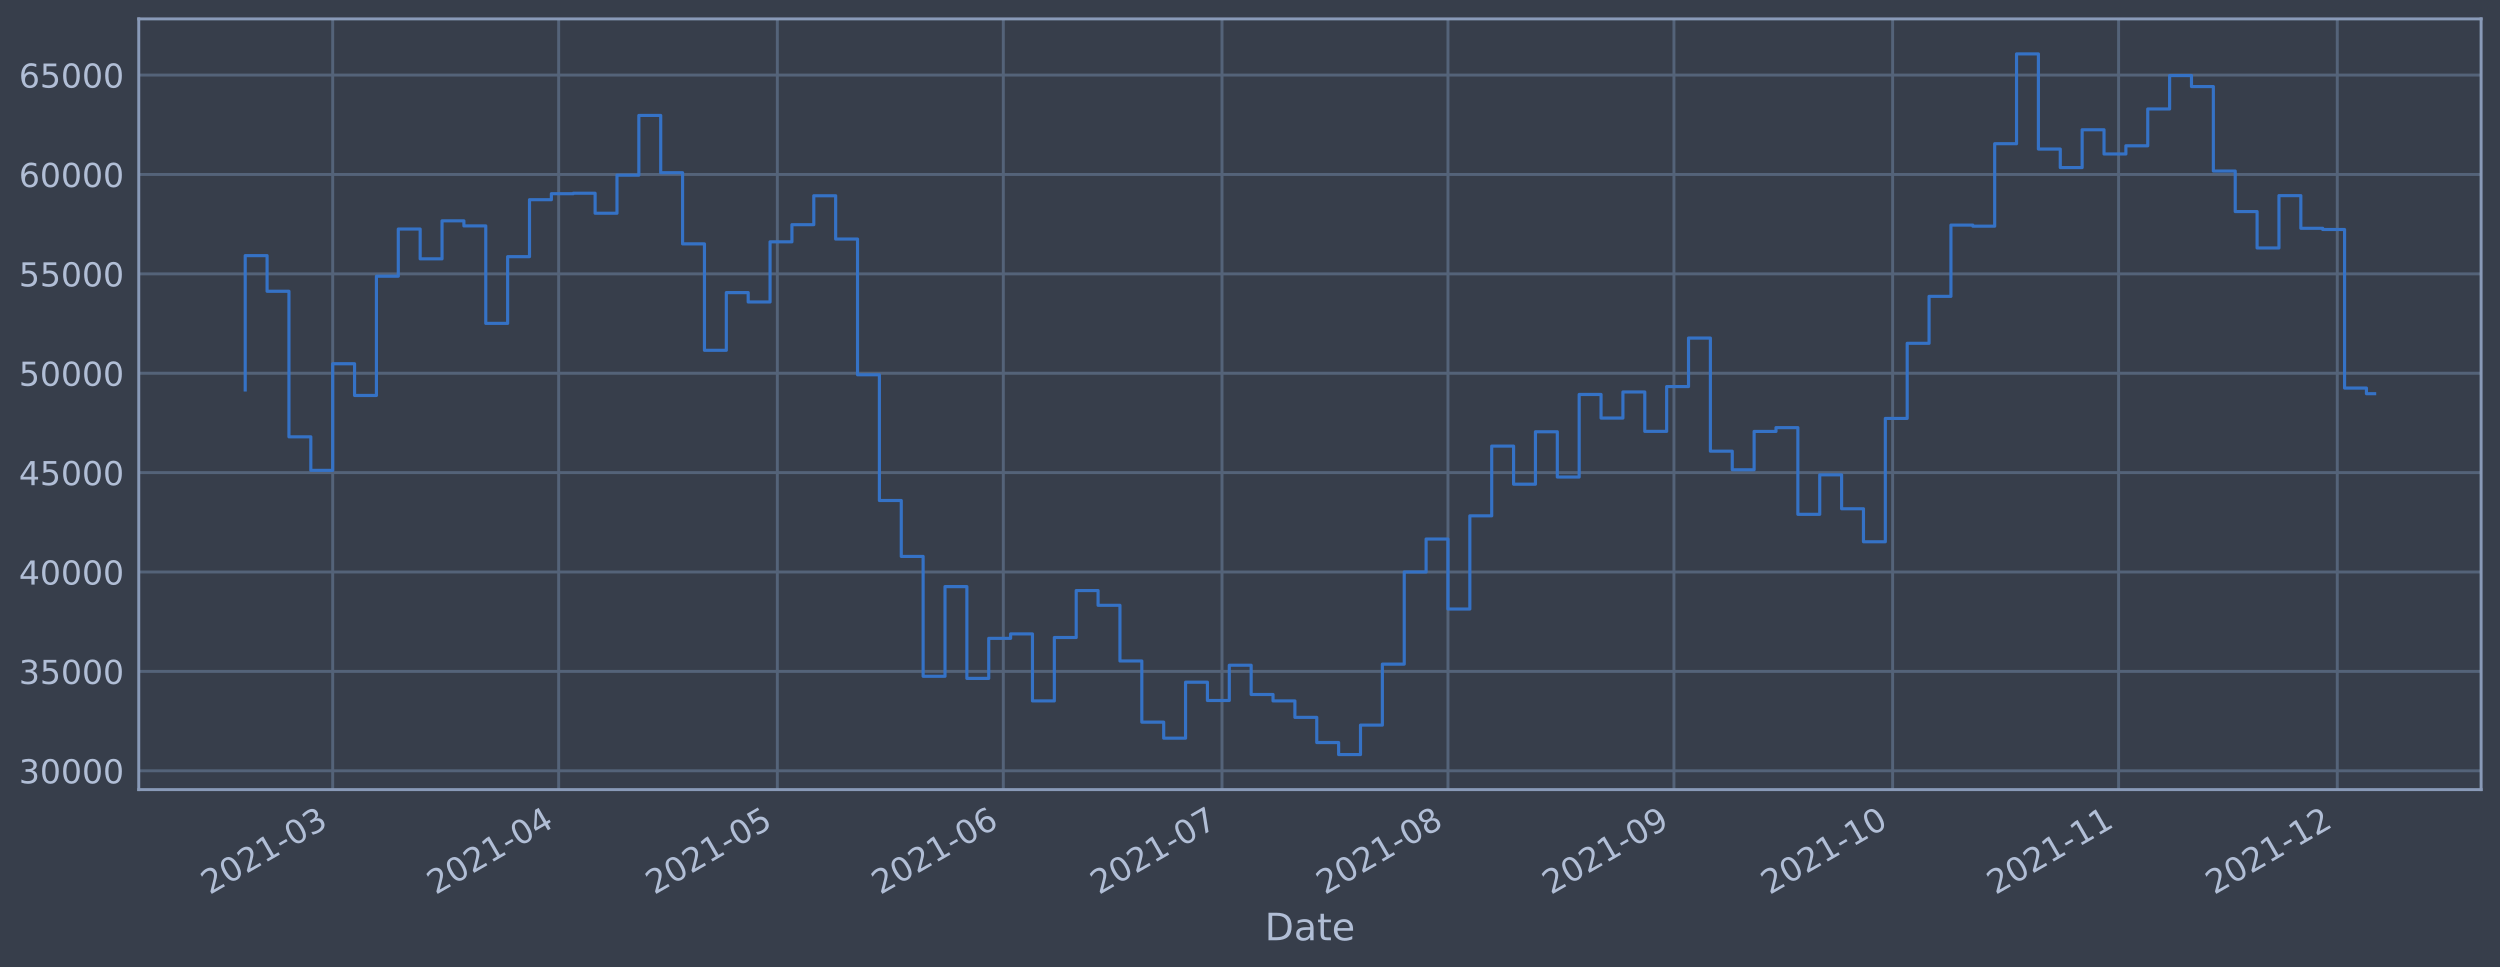
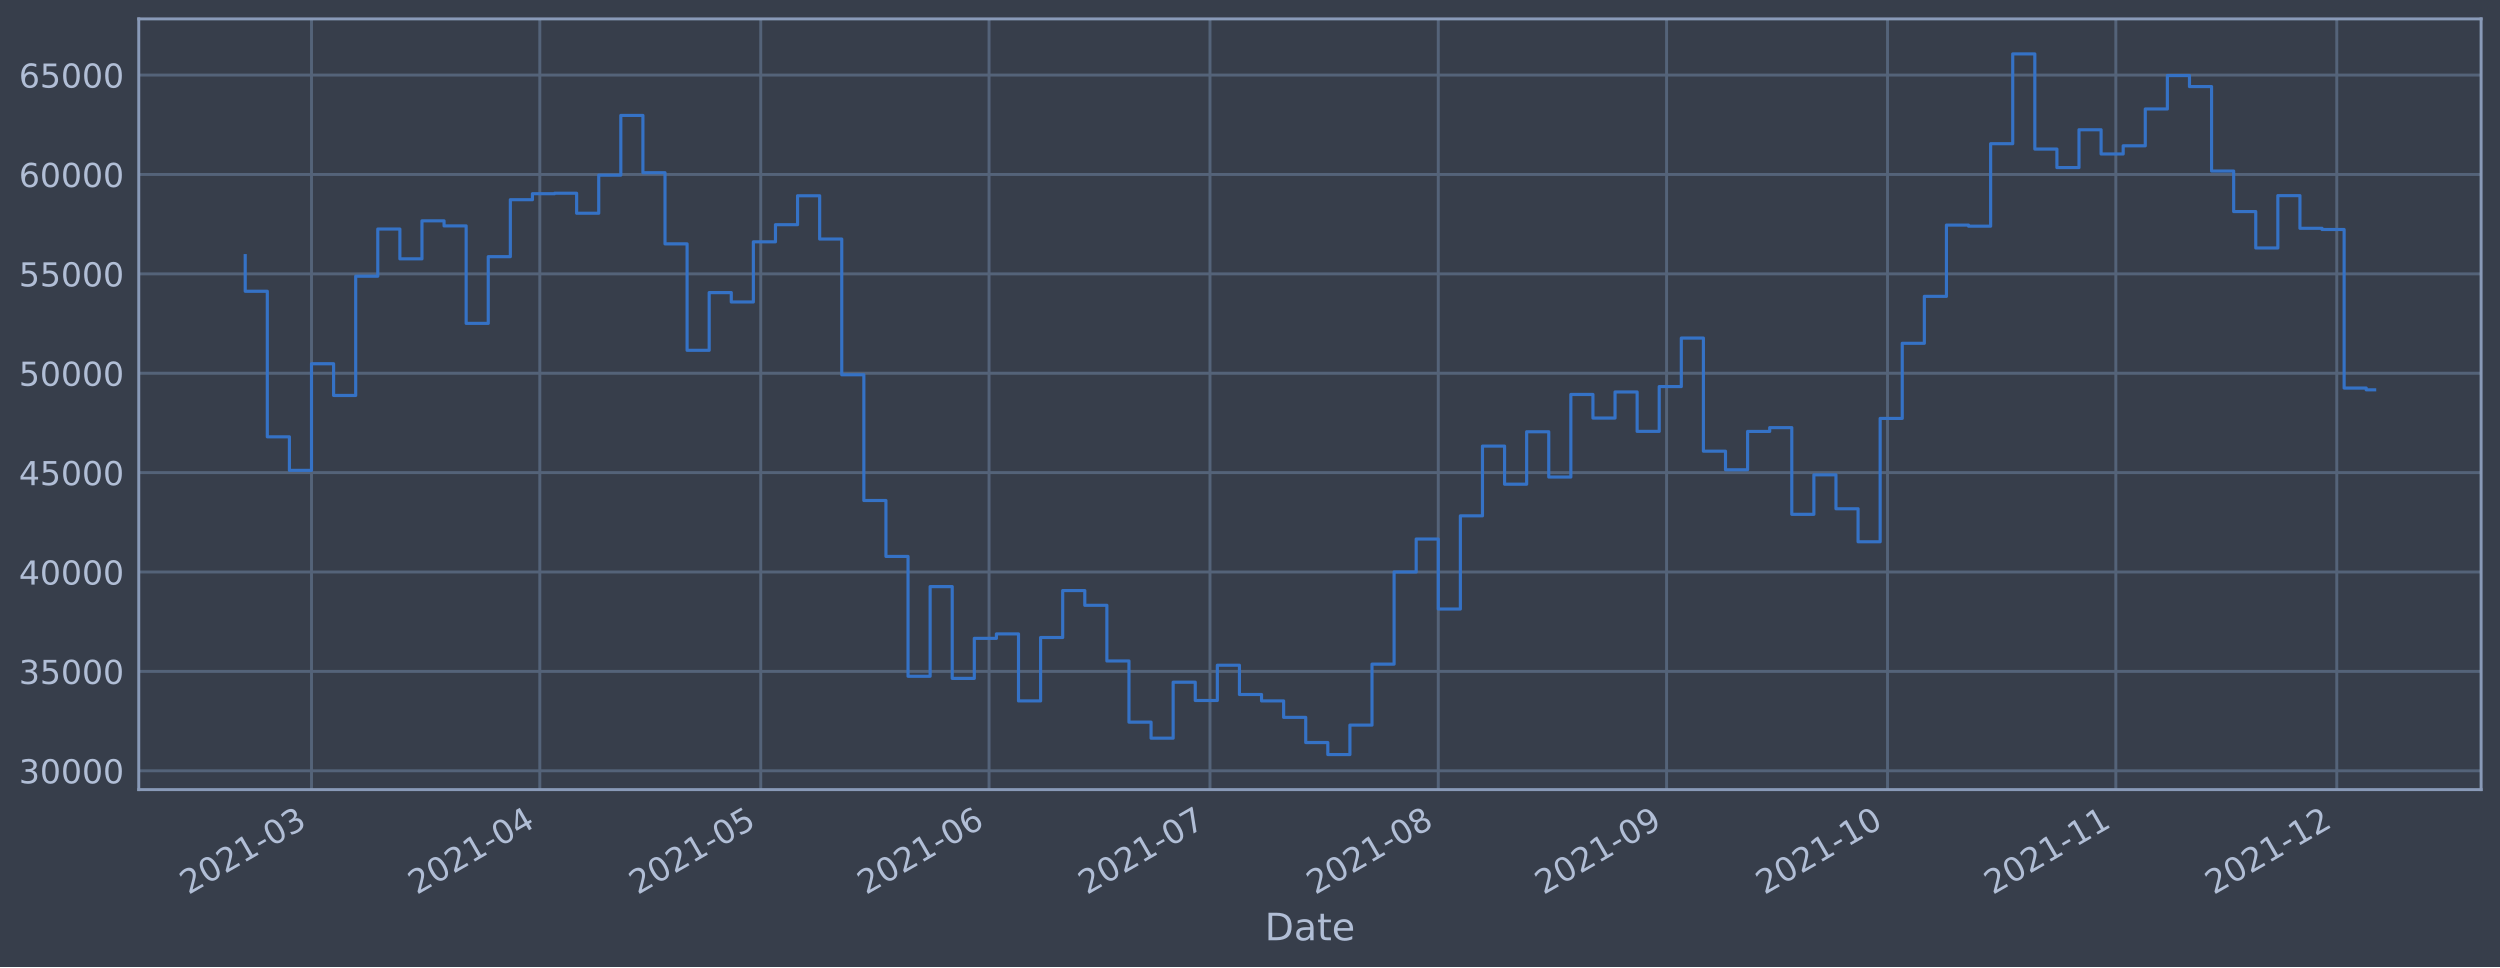
<svg xmlns="http://www.w3.org/2000/svg" xmlns:xlink="http://www.w3.org/1999/xlink" width="952.884pt" height="368.58pt" viewBox="0 0 952.884 368.58" version="1.1">
  <defs>
    <style type="text/css">*{stroke-linejoin: round; stroke-linecap: butt}</style>
  </defs>
  <g id="figure_1">
    <g id="patch_1">
      <path d="M 0 368.58  L 952.884 368.58  L 952.884 0  L 0 0  z " style="fill: #373e4b" />
    </g>
    <g id="axes_1">
      <g id="patch_2">
        <path d="M 52.884 300.96  L 945.684 300.96  L 945.684 7.2  L 52.884 7.2  z " style="fill: #373e4b" />
      </g>
      <g id="matplotlib.axis_1">
        <g id="xtick_1">
          <g id="line2d_1">
-             <path d="M 126.806 300.96  L 126.806 7.2  " clip-path="url(#pd59b2f5708)" style="fill: none; stroke: #546379; stroke-width: 1.12; stroke-linecap: square" />
+             <path d="M 118.729 300.96  L 118.729 7.2  " clip-path="url(#p6f189f4eb9)" style="fill: none; stroke: #546379; stroke-width: 1.12; stroke-linecap: square" />
          </g>
          <g id="line2d_2" />
          <g id="text_1">
-             <g style="fill: #b1bed6" transform="translate(79.90286 341.1745)rotate(-30)scale(0.126 -0.126)">
+             <g style="fill: #b1bed6" transform="translate(71.82566 341.1745)rotate(-30)scale(0.126 -0.126)">
              <defs>
                <path id="DejaVuSans-32" d="M 1228 531  L 3431 531  L 3431 0  L 469 0  L 469 531  Q 828 903 1448 1529  Q 2069 2156 2228 2338  Q 2531 2678 2651 2914  Q 2772 3150 2772 3378  Q 2772 3750 2511 3984  Q 2250 4219 1831 4219  Q 1534 4219 1204 4116  Q 875 4013 500 3803  L 500 4441  Q 881 4594 1212 4672  Q 1544 4750 1819 4750  Q 2544 4750 2975 4387  Q 3406 4025 3406 3419  Q 3406 3131 3298 2873  Q 3191 2616 2906 2266  Q 2828 2175 2409 1742  Q 1991 1309 1228 531  z " transform="scale(0.015625)" />
                <path id="DejaVuSans-30" d="M 2034 4250  Q 1547 4250 1301 3770  Q 1056 3291 1056 2328  Q 1056 1369 1301 889  Q 1547 409 2034 409  Q 2525 409 2770 889  Q 3016 1369 3016 2328  Q 3016 3291 2770 3770  Q 2525 4250 2034 4250  z M 2034 4750  Q 2819 4750 3233 4129  Q 3647 3509 3647 2328  Q 3647 1150 3233 529  Q 2819 -91 2034 -91  Q 1250 -91 836 529  Q 422 1150 422 2328  Q 422 3509 836 4129  Q 1250 4750 2034 4750  z " transform="scale(0.015625)" />
                <path id="DejaVuSans-31" d="M 794 531  L 1825 531  L 1825 4091  L 703 3866  L 703 4441  L 1819 4666  L 2450 4666  L 2450 531  L 3481 531  L 3481 0  L 794 0  L 794 531  z " transform="scale(0.015625)" />
                <path id="DejaVuSans-2d" d="M 313 2009  L 1997 2009  L 1997 1497  L 313 1497  L 313 2009  z " transform="scale(0.015625)" />
                <path id="DejaVuSans-33" d="M 2597 2516  Q 3050 2419 3304 2112  Q 3559 1806 3559 1356  Q 3559 666 3084 287  Q 2609 -91 1734 -91  Q 1441 -91 1130 -33  Q 819 25 488 141  L 488 750  Q 750 597 1062 519  Q 1375 441 1716 441  Q 2309 441 2620 675  Q 2931 909 2931 1356  Q 2931 1769 2642 2001  Q 2353 2234 1838 2234  L 1294 2234  L 1294 2753  L 1863 2753  Q 2328 2753 2575 2939  Q 2822 3125 2822 3475  Q 2822 3834 2567 4026  Q 2313 4219 1838 4219  Q 1578 4219 1281 4162  Q 984 4106 628 3988  L 628 4550  Q 988 4650 1302 4700  Q 1616 4750 1894 4750  Q 2613 4750 3031 4423  Q 3450 4097 3450 3541  Q 3450 3153 3228 2886  Q 3006 2619 2597 2516  z " transform="scale(0.015625)" />
              </defs>
              <use xlink:href="#DejaVuSans-32" />
              <use xlink:href="#DejaVuSans-30" x="63.623" />
              <use xlink:href="#DejaVuSans-32" x="127.246" />
              <use xlink:href="#DejaVuSans-31" x="190.869" />
              <use xlink:href="#DejaVuSans-2d" x="254.492" />
              <use xlink:href="#DejaVuSans-30" x="290.576" />
              <use xlink:href="#DejaVuSans-33" x="354.199" />
            </g>
          </g>
        </g>
        <g id="xtick_2">
          <g id="line2d_3">
-             <path d="M 212.936 300.96  L 212.936 7.2  " clip-path="url(#pd59b2f5708)" style="fill: none; stroke: #546379; stroke-width: 1.12; stroke-linecap: square" />
+             <path d="M 205.747 300.96  L 205.747 7.2  " clip-path="url(#p6f189f4eb9)" style="fill: none; stroke: #546379; stroke-width: 1.12; stroke-linecap: square" />
          </g>
          <g id="line2d_4" />
          <g id="text_2">
-             <g style="fill: #b1bed6" transform="translate(166.0327 341.1745)rotate(-30)scale(0.126 -0.126)">
+             <g style="fill: #b1bed6" transform="translate(158.8439 341.1745)rotate(-30)scale(0.126 -0.126)">
              <defs>
                <path id="DejaVuSans-34" d="M 2419 4116  L 825 1625  L 2419 1625  L 2419 4116  z M 2253 4666  L 3047 4666  L 3047 1625  L 3713 1625  L 3713 1100  L 3047 1100  L 3047 0  L 2419 0  L 2419 1100  L 313 1100  L 313 1709  L 2253 4666  z " transform="scale(0.015625)" />
              </defs>
              <use xlink:href="#DejaVuSans-32" />
              <use xlink:href="#DejaVuSans-30" x="63.623" />
              <use xlink:href="#DejaVuSans-32" x="127.246" />
              <use xlink:href="#DejaVuSans-31" x="190.869" />
              <use xlink:href="#DejaVuSans-2d" x="254.492" />
              <use xlink:href="#DejaVuSans-30" x="290.576" />
              <use xlink:href="#DejaVuSans-34" x="354.199" />
            </g>
          </g>
        </g>
        <g id="xtick_3">
          <g id="line2d_5">
-             <path d="M 296.287 300.96  L 296.287 7.2  " clip-path="url(#pd59b2f5708)" style="fill: none; stroke: #546379; stroke-width: 1.12; stroke-linecap: square" />
+             <path d="M 289.958 300.96  L 289.958 7.2  " clip-path="url(#p6f189f4eb9)" style="fill: none; stroke: #546379; stroke-width: 1.12; stroke-linecap: square" />
          </g>
          <g id="line2d_6" />
          <g id="text_3">
-             <g style="fill: #b1bed6" transform="translate(249.3841 341.1745)rotate(-30)scale(0.126 -0.126)">
+             <g style="fill: #b1bed6" transform="translate(243.0552 341.1745)rotate(-30)scale(0.126 -0.126)">
              <defs>
                <path id="DejaVuSans-35" d="M 691 4666  L 3169 4666  L 3169 4134  L 1269 4134  L 1269 2991  Q 1406 3038 1543 3061  Q 1681 3084 1819 3084  Q 2600 3084 3056 2656  Q 3513 2228 3513 1497  Q 3513 744 3044 326  Q 2575 -91 1722 -91  Q 1428 -91 1123 -41  Q 819 9 494 109  L 494 744  Q 775 591 1075 516  Q 1375 441 1709 441  Q 2250 441 2565 725  Q 2881 1009 2881 1497  Q 2881 1984 2565 2268  Q 2250 2553 1709 2553  Q 1456 2553 1204 2497  Q 953 2441 691 2322  L 691 4666  z " transform="scale(0.015625)" />
              </defs>
              <use xlink:href="#DejaVuSans-32" />
              <use xlink:href="#DejaVuSans-30" x="63.623" />
              <use xlink:href="#DejaVuSans-32" x="127.246" />
              <use xlink:href="#DejaVuSans-31" x="190.869" />
              <use xlink:href="#DejaVuSans-2d" x="254.492" />
              <use xlink:href="#DejaVuSans-30" x="290.576" />
              <use xlink:href="#DejaVuSans-35" x="354.199" />
            </g>
          </g>
        </g>
        <g id="xtick_4">
          <g id="line2d_7">
-             <path d="M 382.417 300.96  L 382.417 7.2  " clip-path="url(#pd59b2f5708)" style="fill: none; stroke: #546379; stroke-width: 1.12; stroke-linecap: square" />
+             <path d="M 376.977 300.96  L 376.977 7.2  " clip-path="url(#p6f189f4eb9)" style="fill: none; stroke: #546379; stroke-width: 1.12; stroke-linecap: square" />
          </g>
          <g id="line2d_8" />
          <g id="text_4">
-             <g style="fill: #b1bed6" transform="translate(335.5139 341.1745)rotate(-30)scale(0.126 -0.126)">
+             <g style="fill: #b1bed6" transform="translate(330.0734 341.1745)rotate(-30)scale(0.126 -0.126)">
              <defs>
                <path id="DejaVuSans-36" d="M 2113 2584  Q 1688 2584 1439 2293  Q 1191 2003 1191 1497  Q 1191 994 1439 701  Q 1688 409 2113 409  Q 2538 409 2786 701  Q 3034 994 3034 1497  Q 3034 2003 2786 2293  Q 2538 2584 2113 2584  z M 3366 4563  L 3366 3988  Q 3128 4100 2886 4159  Q 2644 4219 2406 4219  Q 1781 4219 1451 3797  Q 1122 3375 1075 2522  Q 1259 2794 1537 2939  Q 1816 3084 2150 3084  Q 2853 3084 3261 2657  Q 3669 2231 3669 1497  Q 3669 778 3244 343  Q 2819 -91 2113 -91  Q 1303 -91 875 529  Q 447 1150 447 2328  Q 447 3434 972 4092  Q 1497 4750 2381 4750  Q 2619 4750 2861 4703  Q 3103 4656 3366 4563  z " transform="scale(0.015625)" />
              </defs>
              <use xlink:href="#DejaVuSans-32" />
              <use xlink:href="#DejaVuSans-30" x="63.623" />
              <use xlink:href="#DejaVuSans-32" x="127.246" />
              <use xlink:href="#DejaVuSans-31" x="190.869" />
              <use xlink:href="#DejaVuSans-2d" x="254.492" />
              <use xlink:href="#DejaVuSans-30" x="290.576" />
              <use xlink:href="#DejaVuSans-36" x="354.199" />
            </g>
          </g>
        </g>
        <g id="xtick_5">
          <g id="line2d_9">
-             <path d="M 465.769 300.96  L 465.769 7.2  " clip-path="url(#pd59b2f5708)" style="fill: none; stroke: #546379; stroke-width: 1.12; stroke-linecap: square" />
+             <path d="M 461.188 300.96  L 461.188 7.2  " clip-path="url(#p6f189f4eb9)" style="fill: none; stroke: #546379; stroke-width: 1.12; stroke-linecap: square" />
          </g>
          <g id="line2d_10" />
          <g id="text_5">
-             <g style="fill: #b1bed6" transform="translate(418.8653 341.1745)rotate(-30)scale(0.126 -0.126)">
+             <g style="fill: #b1bed6" transform="translate(414.2846 341.1745)rotate(-30)scale(0.126 -0.126)">
              <defs>
                <path id="DejaVuSans-37" d="M 525 4666  L 3525 4666  L 3525 4397  L 1831 0  L 1172 0  L 2766 4134  L 525 4134  L 525 4666  z " transform="scale(0.015625)" />
              </defs>
              <use xlink:href="#DejaVuSans-32" />
              <use xlink:href="#DejaVuSans-30" x="63.623" />
              <use xlink:href="#DejaVuSans-32" x="127.246" />
              <use xlink:href="#DejaVuSans-31" x="190.869" />
              <use xlink:href="#DejaVuSans-2d" x="254.492" />
              <use xlink:href="#DejaVuSans-30" x="290.576" />
              <use xlink:href="#DejaVuSans-37" x="354.199" />
            </g>
          </g>
        </g>
        <g id="xtick_6">
          <g id="line2d_11">
-             <path d="M 551.898 300.96  L 551.898 7.2  " clip-path="url(#pd59b2f5708)" style="fill: none; stroke: #546379; stroke-width: 1.12; stroke-linecap: square" />
+             <path d="M 548.206 300.96  L 548.206 7.2  " clip-path="url(#p6f189f4eb9)" style="fill: none; stroke: #546379; stroke-width: 1.12; stroke-linecap: square" />
          </g>
          <g id="line2d_12" />
          <g id="text_6">
-             <g style="fill: #b1bed6" transform="translate(504.9951 341.1745)rotate(-30)scale(0.126 -0.126)">
+             <g style="fill: #b1bed6" transform="translate(501.3029 341.1745)rotate(-30)scale(0.126 -0.126)">
              <defs>
                <path id="DejaVuSans-38" d="M 2034 2216  Q 1584 2216 1326 1975  Q 1069 1734 1069 1313  Q 1069 891 1326 650  Q 1584 409 2034 409  Q 2484 409 2743 651  Q 3003 894 3003 1313  Q 3003 1734 2745 1975  Q 2488 2216 2034 2216  z M 1403 2484  Q 997 2584 770 2862  Q 544 3141 544 3541  Q 544 4100 942 4425  Q 1341 4750 2034 4750  Q 2731 4750 3128 4425  Q 3525 4100 3525 3541  Q 3525 3141 3298 2862  Q 3072 2584 2669 2484  Q 3125 2378 3379 2068  Q 3634 1759 3634 1313  Q 3634 634 3220 271  Q 2806 -91 2034 -91  Q 1263 -91 848 271  Q 434 634 434 1313  Q 434 1759 690 2068  Q 947 2378 1403 2484  z M 1172 3481  Q 1172 3119 1398 2916  Q 1625 2713 2034 2713  Q 2441 2713 2670 2916  Q 2900 3119 2900 3481  Q 2900 3844 2670 4047  Q 2441 4250 2034 4250  Q 1625 4250 1398 4047  Q 1172 3844 1172 3481  z " transform="scale(0.015625)" />
              </defs>
              <use xlink:href="#DejaVuSans-32" />
              <use xlink:href="#DejaVuSans-30" x="63.623" />
              <use xlink:href="#DejaVuSans-32" x="127.246" />
              <use xlink:href="#DejaVuSans-31" x="190.869" />
              <use xlink:href="#DejaVuSans-2d" x="254.492" />
              <use xlink:href="#DejaVuSans-30" x="290.576" />
              <use xlink:href="#DejaVuSans-38" x="354.199" />
            </g>
          </g>
        </g>
        <g id="xtick_7">
          <g id="line2d_13">
-             <path d="M 638.028 300.96  L 638.028 7.2  " clip-path="url(#pd59b2f5708)" style="fill: none; stroke: #546379; stroke-width: 1.12; stroke-linecap: square" />
+             <path d="M 635.224 300.96  L 635.224 7.2  " clip-path="url(#p6f189f4eb9)" style="fill: none; stroke: #546379; stroke-width: 1.12; stroke-linecap: square" />
          </g>
          <g id="line2d_14" />
          <g id="text_7">
-             <g style="fill: #b1bed6" transform="translate(591.1249 341.1745)rotate(-30)scale(0.126 -0.126)">
+             <g style="fill: #b1bed6" transform="translate(588.3212 341.1745)rotate(-30)scale(0.126 -0.126)">
              <defs>
                <path id="DejaVuSans-39" d="M 703 97  L 703 672  Q 941 559 1184 500  Q 1428 441 1663 441  Q 2288 441 2617 861  Q 2947 1281 2994 2138  Q 2813 1869 2534 1725  Q 2256 1581 1919 1581  Q 1219 1581 811 2004  Q 403 2428 403 3163  Q 403 3881 828 4315  Q 1253 4750 1959 4750  Q 2769 4750 3195 4129  Q 3622 3509 3622 2328  Q 3622 1225 3098 567  Q 2575 -91 1691 -91  Q 1453 -91 1209 -44  Q 966 3 703 97  z M 1959 2075  Q 2384 2075 2632 2365  Q 2881 2656 2881 3163  Q 2881 3666 2632 3958  Q 2384 4250 1959 4250  Q 1534 4250 1286 3958  Q 1038 3666 1038 3163  Q 1038 2656 1286 2365  Q 1534 2075 1959 2075  z " transform="scale(0.015625)" />
              </defs>
              <use xlink:href="#DejaVuSans-32" />
              <use xlink:href="#DejaVuSans-30" x="63.623" />
              <use xlink:href="#DejaVuSans-32" x="127.246" />
              <use xlink:href="#DejaVuSans-31" x="190.869" />
              <use xlink:href="#DejaVuSans-2d" x="254.492" />
              <use xlink:href="#DejaVuSans-30" x="290.576" />
              <use xlink:href="#DejaVuSans-39" x="354.199" />
            </g>
          </g>
        </g>
        <g id="xtick_8">
          <g id="line2d_15">
-             <path d="M 721.38 300.96  L 721.38 7.2  " clip-path="url(#pd59b2f5708)" style="fill: none; stroke: #546379; stroke-width: 1.12; stroke-linecap: square" />
+             <path d="M 719.436 300.96  L 719.436 7.2  " clip-path="url(#p6f189f4eb9)" style="fill: none; stroke: #546379; stroke-width: 1.12; stroke-linecap: square" />
          </g>
          <g id="line2d_16" />
          <g id="text_8">
-             <g style="fill: #b1bed6" transform="translate(674.4763 341.1745)rotate(-30)scale(0.126 -0.126)">
+             <g style="fill: #b1bed6" transform="translate(672.5324 341.1745)rotate(-30)scale(0.126 -0.126)">
              <use xlink:href="#DejaVuSans-32" />
              <use xlink:href="#DejaVuSans-30" x="63.623" />
              <use xlink:href="#DejaVuSans-32" x="127.246" />
              <use xlink:href="#DejaVuSans-31" x="190.869" />
              <use xlink:href="#DejaVuSans-2d" x="254.492" />
              <use xlink:href="#DejaVuSans-31" x="290.576" />
              <use xlink:href="#DejaVuSans-30" x="354.199" />
            </g>
          </g>
        </g>
        <g id="xtick_9">
          <g id="line2d_17">
-             <path d="M 807.509 300.96  L 807.509 7.2  " clip-path="url(#pd59b2f5708)" style="fill: none; stroke: #546379; stroke-width: 1.12; stroke-linecap: square" />
+             <path d="M 806.454 300.96  L 806.454 7.2  " clip-path="url(#p6f189f4eb9)" style="fill: none; stroke: #546379; stroke-width: 1.12; stroke-linecap: square" />
          </g>
          <g id="line2d_18" />
          <g id="text_9">
-             <g style="fill: #b1bed6" transform="translate(760.6061 341.1745)rotate(-30)scale(0.126 -0.126)">
+             <g style="fill: #b1bed6" transform="translate(759.5507 341.1745)rotate(-30)scale(0.126 -0.126)">
              <use xlink:href="#DejaVuSans-32" />
              <use xlink:href="#DejaVuSans-30" x="63.623" />
              <use xlink:href="#DejaVuSans-32" x="127.246" />
              <use xlink:href="#DejaVuSans-31" x="190.869" />
              <use xlink:href="#DejaVuSans-2d" x="254.492" />
              <use xlink:href="#DejaVuSans-31" x="290.576" />
              <use xlink:href="#DejaVuSans-31" x="354.199" />
            </g>
          </g>
        </g>
        <g id="xtick_10">
          <g id="line2d_19">
-             <path d="M 890.861 300.96  L 890.861 7.2  " clip-path="url(#pd59b2f5708)" style="fill: none; stroke: #546379; stroke-width: 1.12; stroke-linecap: square" />
+             <path d="M 890.665 300.96  L 890.665 7.2  " clip-path="url(#p6f189f4eb9)" style="fill: none; stroke: #546379; stroke-width: 1.12; stroke-linecap: square" />
          </g>
          <g id="line2d_20" />
          <g id="text_10">
-             <g style="fill: #b1bed6" transform="translate(843.9575 341.1745)rotate(-30)scale(0.126 -0.126)">
+             <g style="fill: #b1bed6" transform="translate(843.7619 341.1745)rotate(-30)scale(0.126 -0.126)">
              <use xlink:href="#DejaVuSans-32" />
              <use xlink:href="#DejaVuSans-30" x="63.623" />
              <use xlink:href="#DejaVuSans-32" x="127.246" />
              <use xlink:href="#DejaVuSans-31" x="190.869" />
              <use xlink:href="#DejaVuSans-2d" x="254.492" />
              <use xlink:href="#DejaVuSans-31" x="290.576" />
              <use xlink:href="#DejaVuSans-32" x="354.199" />
            </g>
          </g>
        </g>
        <g id="text_11">
          <g style="fill: #b1bed6" transform="translate(482.0746 358.3856)scale(0.144 -0.144)">
            <defs>
              <path id="DejaVuSans-44" d="M 1259 4147  L 1259 519  L 2022 519  Q 2988 519 3436 956  Q 3884 1394 3884 2338  Q 3884 3275 3436 3711  Q 2988 4147 2022 4147  L 1259 4147  z M 628 4666  L 1925 4666  Q 3281 4666 3915 4102  Q 4550 3538 4550 2338  Q 4550 1131 3912 565  Q 3275 0 1925 0  L 628 0  L 628 4666  z " transform="scale(0.015625)" />
              <path id="DejaVuSans-61" d="M 2194 1759  Q 1497 1759 1228 1600  Q 959 1441 959 1056  Q 959 750 1161 570  Q 1363 391 1709 391  Q 2188 391 2477 730  Q 2766 1069 2766 1631  L 2766 1759  L 2194 1759  z M 3341 1997  L 3341 0  L 2766 0  L 2766 531  Q 2569 213 2275 61  Q 1981 -91 1556 -91  Q 1019 -91 701 211  Q 384 513 384 1019  Q 384 1609 779 1909  Q 1175 2209 1959 2209  L 2766 2209  L 2766 2266  Q 2766 2663 2505 2880  Q 2244 3097 1772 3097  Q 1472 3097 1187 3025  Q 903 2953 641 2809  L 641 3341  Q 956 3463 1253 3523  Q 1550 3584 1831 3584  Q 2591 3584 2966 3190  Q 3341 2797 3341 1997  z " transform="scale(0.015625)" />
              <path id="DejaVuSans-74" d="M 1172 4494  L 1172 3500  L 2356 3500  L 2356 3053  L 1172 3053  L 1172 1153  Q 1172 725 1289 603  Q 1406 481 1766 481  L 2356 481  L 2356 0  L 1766 0  Q 1100 0 847 248  Q 594 497 594 1153  L 594 3053  L 172 3053  L 172 3500  L 594 3500  L 594 4494  L 1172 4494  z " transform="scale(0.015625)" />
              <path id="DejaVuSans-65" d="M 3597 1894  L 3597 1613  L 953 1613  Q 991 1019 1311 708  Q 1631 397 2203 397  Q 2534 397 2845 478  Q 3156 559 3463 722  L 3463 178  Q 3153 47 2828 -22  Q 2503 -91 2169 -91  Q 1331 -91 842 396  Q 353 884 353 1716  Q 353 2575 817 3079  Q 1281 3584 2069 3584  Q 2775 3584 3186 3129  Q 3597 2675 3597 1894  z M 3022 2063  Q 3016 2534 2758 2815  Q 2500 3097 2075 3097  Q 1594 3097 1305 2825  Q 1016 2553 972 2059  L 3022 2063  z " transform="scale(0.015625)" />
            </defs>
            <use xlink:href="#DejaVuSans-44" />
            <use xlink:href="#DejaVuSans-61" x="77.002" />
            <use xlink:href="#DejaVuSans-74" x="138.281" />
            <use xlink:href="#DejaVuSans-65" x="177.49" />
          </g>
        </g>
      </g>
      <g id="matplotlib.axis_2">
        <g id="ytick_1">
          <g id="line2d_21">
-             <path d="M 52.884 293.789  L 945.684 293.789  " clip-path="url(#pd59b2f5708)" style="fill: none; stroke: #546379; stroke-width: 1.12; stroke-linecap: square" />
+             <path d="M 52.884 293.789  L 945.684 293.789  " clip-path="url(#p6f189f4eb9)" style="fill: none; stroke: #546379; stroke-width: 1.12; stroke-linecap: square" />
          </g>
          <g id="line2d_22" />
          <g id="text_12">
            <g style="fill: #b1bed6" transform="translate(7.2 298.5763)scale(0.126 -0.126)">
              <use xlink:href="#DejaVuSans-33" />
              <use xlink:href="#DejaVuSans-30" x="63.623" />
              <use xlink:href="#DejaVuSans-30" x="127.246" />
              <use xlink:href="#DejaVuSans-30" x="190.869" />
              <use xlink:href="#DejaVuSans-30" x="254.492" />
            </g>
          </g>
        </g>
        <g id="ytick_2">
          <g id="line2d_23">
-             <path d="M 52.884 255.907  L 945.684 255.907  " clip-path="url(#pd59b2f5708)" style="fill: none; stroke: #546379; stroke-width: 1.12; stroke-linecap: square" />
+             <path d="M 52.884 255.907  L 945.684 255.907  " clip-path="url(#p6f189f4eb9)" style="fill: none; stroke: #546379; stroke-width: 1.12; stroke-linecap: square" />
          </g>
          <g id="line2d_24" />
          <g id="text_13">
            <g style="fill: #b1bed6" transform="translate(7.2 260.6936)scale(0.126 -0.126)">
              <use xlink:href="#DejaVuSans-33" />
              <use xlink:href="#DejaVuSans-35" x="63.623" />
              <use xlink:href="#DejaVuSans-30" x="127.246" />
              <use xlink:href="#DejaVuSans-30" x="190.869" />
              <use xlink:href="#DejaVuSans-30" x="254.492" />
            </g>
          </g>
        </g>
        <g id="ytick_3">
          <g id="line2d_25">
-             <path d="M 52.884 218.024  L 945.684 218.024  " clip-path="url(#pd59b2f5708)" style="fill: none; stroke: #546379; stroke-width: 1.12; stroke-linecap: square" />
+             <path d="M 52.884 218.024  L 945.684 218.024  " clip-path="url(#p6f189f4eb9)" style="fill: none; stroke: #546379; stroke-width: 1.12; stroke-linecap: square" />
          </g>
          <g id="line2d_26" />
          <g id="text_14">
            <g style="fill: #b1bed6" transform="translate(7.2 222.811)scale(0.126 -0.126)">
              <use xlink:href="#DejaVuSans-34" />
              <use xlink:href="#DejaVuSans-30" x="63.623" />
              <use xlink:href="#DejaVuSans-30" x="127.246" />
              <use xlink:href="#DejaVuSans-30" x="190.869" />
              <use xlink:href="#DejaVuSans-30" x="254.492" />
            </g>
          </g>
        </g>
        <g id="ytick_4">
          <g id="line2d_27">
-             <path d="M 52.884 180.141  L 945.684 180.141  " clip-path="url(#pd59b2f5708)" style="fill: none; stroke: #546379; stroke-width: 1.12; stroke-linecap: square" />
+             <path d="M 52.884 180.141  L 945.684 180.141  " clip-path="url(#p6f189f4eb9)" style="fill: none; stroke: #546379; stroke-width: 1.12; stroke-linecap: square" />
          </g>
          <g id="line2d_28" />
          <g id="text_15">
            <g style="fill: #b1bed6" transform="translate(7.2 184.9284)scale(0.126 -0.126)">
              <use xlink:href="#DejaVuSans-34" />
              <use xlink:href="#DejaVuSans-35" x="63.623" />
              <use xlink:href="#DejaVuSans-30" x="127.246" />
              <use xlink:href="#DejaVuSans-30" x="190.869" />
              <use xlink:href="#DejaVuSans-30" x="254.492" />
            </g>
          </g>
        </g>
        <g id="ytick_5">
          <g id="line2d_29">
-             <path d="M 52.884 142.259  L 945.684 142.259  " clip-path="url(#pd59b2f5708)" style="fill: none; stroke: #546379; stroke-width: 1.12; stroke-linecap: square" />
+             <path d="M 52.884 142.259  L 945.684 142.259  " clip-path="url(#p6f189f4eb9)" style="fill: none; stroke: #546379; stroke-width: 1.12; stroke-linecap: square" />
          </g>
          <g id="line2d_30" />
          <g id="text_16">
            <g style="fill: #b1bed6" transform="translate(7.2 147.0457)scale(0.126 -0.126)">
              <use xlink:href="#DejaVuSans-35" />
              <use xlink:href="#DejaVuSans-30" x="63.623" />
              <use xlink:href="#DejaVuSans-30" x="127.246" />
              <use xlink:href="#DejaVuSans-30" x="190.869" />
              <use xlink:href="#DejaVuSans-30" x="254.492" />
            </g>
          </g>
        </g>
        <g id="ytick_6">
          <g id="line2d_31">
-             <path d="M 52.884 104.376  L 945.684 104.376  " clip-path="url(#pd59b2f5708)" style="fill: none; stroke: #546379; stroke-width: 1.12; stroke-linecap: square" />
+             <path d="M 52.884 104.376  L 945.684 104.376  " clip-path="url(#p6f189f4eb9)" style="fill: none; stroke: #546379; stroke-width: 1.12; stroke-linecap: square" />
          </g>
          <g id="line2d_32" />
          <g id="text_17">
            <g style="fill: #b1bed6" transform="translate(7.2 109.1631)scale(0.126 -0.126)">
              <use xlink:href="#DejaVuSans-35" />
              <use xlink:href="#DejaVuSans-35" x="63.623" />
              <use xlink:href="#DejaVuSans-30" x="127.246" />
              <use xlink:href="#DejaVuSans-30" x="190.869" />
              <use xlink:href="#DejaVuSans-30" x="254.492" />
            </g>
          </g>
        </g>
        <g id="ytick_7">
          <g id="line2d_33">
-             <path d="M 52.884 66.493  L 945.684 66.493  " clip-path="url(#pd59b2f5708)" style="fill: none; stroke: #546379; stroke-width: 1.12; stroke-linecap: square" />
+             <path d="M 52.884 66.493  L 945.684 66.493  " clip-path="url(#p6f189f4eb9)" style="fill: none; stroke: #546379; stroke-width: 1.12; stroke-linecap: square" />
          </g>
          <g id="line2d_34" />
          <g id="text_18">
            <g style="fill: #b1bed6" transform="translate(7.2 71.28047)scale(0.126 -0.126)">
              <use xlink:href="#DejaVuSans-36" />
              <use xlink:href="#DejaVuSans-30" x="63.623" />
              <use xlink:href="#DejaVuSans-30" x="127.246" />
              <use xlink:href="#DejaVuSans-30" x="190.869" />
              <use xlink:href="#DejaVuSans-30" x="254.492" />
            </g>
          </g>
        </g>
        <g id="ytick_8">
          <g id="line2d_35">
-             <path d="M 52.884 28.611  L 945.684 28.611  " clip-path="url(#pd59b2f5708)" style="fill: none; stroke: #546379; stroke-width: 1.12; stroke-linecap: square" />
+             <path d="M 52.884 28.611  L 945.684 28.611  " clip-path="url(#p6f189f4eb9)" style="fill: none; stroke: #546379; stroke-width: 1.12; stroke-linecap: square" />
          </g>
          <g id="line2d_36" />
          <g id="text_19">
            <g style="fill: #b1bed6" transform="translate(7.2 33.39783)scale(0.126 -0.126)">
              <use xlink:href="#DejaVuSans-36" />
              <use xlink:href="#DejaVuSans-35" x="63.623" />
              <use xlink:href="#DejaVuSans-30" x="127.246" />
              <use xlink:href="#DejaVuSans-30" x="190.869" />
              <use xlink:href="#DejaVuSans-30" x="254.492" />
            </g>
          </g>
        </g>
      </g>
      <g id="line2d_37">
-         <path d="M 93.466 148.622  L 93.466 97.432  L 101.801 97.432  L 101.801 111.018  L 110.136 111.018  L 110.136 166.5  L 118.471 166.5  L 118.471 179.278  L 126.806 179.278  L 126.806 138.639  L 135.141 138.639  L 135.141 150.732  L 143.476 150.732  L 143.476 105.274  L 151.812 105.274  L 151.812 87.304  L 160.147 87.304  L 160.147 98.658  L 168.482 98.658  L 168.482 84.178  L 176.817 84.178  L 176.817 86.108  L 185.152 86.108  L 185.152 123.255  L 193.487 123.255  L 193.487 97.831  L 201.822 97.831  L 201.822 76.115  L 210.158 76.115  L 210.158 73.833  L 218.493 73.833  L 218.493 73.66  L 226.828 73.66  L 226.828 81.278  L 235.163 81.278  L 235.163 66.76  L 243.498 66.76  L 243.498 43.998  L 251.833 43.998  L 251.833 65.834  L 260.168 65.834  L 260.168 92.951  L 268.504 92.951  L 268.504 133.522  L 276.839 133.522  L 276.839 111.523  L 285.174 111.523  L 285.174 115.103  L 293.509 115.103  L 293.509 92.174  L 301.844 92.174  L 301.844 85.638  L 310.179 85.638  L 310.179 74.609  L 318.514 74.609  L 318.514 91.117  L 326.85 91.117  L 326.85 142.846  L 335.185 142.846  L 335.185 190.777  L 343.52 190.777  L 343.52 212.082  L 351.855 212.082  L 351.855 257.766  L 360.19 257.766  L 360.19 223.585  L 368.525 223.585  L 368.525 258.576  L 376.86 258.576  L 376.86 243.31  L 385.196 243.31  L 385.196 241.621  L 393.531 241.621  L 393.531 267.159  L 401.866 267.159  L 401.866 242.992  L 410.201 242.992  L 410.201 225.094  L 418.536 225.094  L 418.536 230.716  L 426.871 230.716  L 426.871 251.935  L 435.206 251.935  L 435.206 275.245  L 443.542 275.245  L 443.542 281.359  L 451.877 281.359  L 451.877 260.023  L 460.212 260.023  L 460.212 266.992  L 468.547 266.992  L 468.547 253.563  L 476.882 253.563  L 476.882 264.703  L 485.217 264.703  L 485.217 267.153  L 493.552 267.153  L 493.552 273.434  L 501.888 273.434  L 501.888 283.021  L 510.223 283.021  L 510.223 287.607  L 518.558 287.607  L 518.558 276.379  L 526.893 276.379  L 526.893 253.14  L 535.228 253.14  L 535.228 218.005  L 543.563 218.005  L 543.563 205.454  L 551.898 205.454  L 551.898 232.131  L 560.234 232.131  L 560.234 196.613  L 568.569 196.613  L 568.569 170.038  L 576.904 170.038  L 576.904 184.553  L 585.239 184.553  L 585.239 164.561  L 593.574 164.561  L 593.574 181.824  L 601.909 181.824  L 601.909 150.35  L 610.244 150.35  L 610.244 159.347  L 618.58 159.347  L 618.58 149.404  L 626.915 149.404  L 626.915 164.422  L 635.25 164.422  L 635.25 147.342  L 643.585 147.342  L 643.585 128.855  L 651.92 128.855  L 651.92 171.971  L 660.255 171.971  L 660.255 179.044  L 668.59 179.044  L 668.59 164.442  L 676.925 164.442  L 676.925 162.991  L 685.261 162.991  L 685.261 196.04  L 693.596 196.04  L 693.596 180.983  L 701.931 180.983  L 701.931 193.911  L 710.266 193.911  L 710.266 206.49  L 718.601 206.49  L 718.601 159.479  L 726.936 159.479  L 726.936 130.85  L 735.271 130.85  L 735.271 112.958  L 743.607 112.958  L 743.607 85.798  L 751.942 85.798  L 751.942 86.21  L 760.277 86.21  L 760.277 54.779  L 768.612 54.779  L 768.612 20.553  L 776.947 20.553  L 776.947 56.816  L 785.282 56.816  L 785.282 63.878  L 793.617 63.878  L 793.617 49.452  L 801.953 49.452  L 801.953 58.693  L 810.288 58.693  L 810.288 55.569  L 818.623 55.569  L 818.623 41.542  L 826.958 41.542  L 826.958 28.787  L 835.293 28.787  L 835.293 32.998  L 843.628 32.998  L 843.628 65.188  L 851.963 65.188  L 851.963 80.639  L 860.299 80.639  L 860.299 94.515  L 868.634 94.515  L 868.634 74.559  L 876.969 74.559  L 876.969 87.009  L 885.304 87.009  L 885.304 87.482  L 893.639 87.482  L 893.639 147.912  L 901.974 147.912  L 901.974 150.056  L 905.102 150.056  L 905.102 150.056  " clip-path="url(#pd59b2f5708)" style="fill: none; stroke: #3572c6; stroke-width: 1.2; stroke-linecap: square" />
+         <path d="M 93.466 97.432  L 93.466 111.018  L 101.887 111.018  L 101.887 166.5  L 110.308 166.5  L 110.308 179.278  L 118.729 179.278  L 118.729 138.639  L 127.15 138.639  L 127.15 150.732  L 135.571 150.732  L 135.571 105.274  L 143.992 105.274  L 143.992 87.304  L 152.413 87.304  L 152.413 98.658  L 160.835 98.658  L 160.835 84.178  L 169.256 84.178  L 169.256 86.108  L 177.677 86.108  L 177.677 123.255  L 186.098 123.255  L 186.098 97.831  L 194.519 97.831  L 194.519 76.115  L 202.94 76.115  L 202.94 73.833  L 211.361 73.833  L 211.361 73.66  L 219.782 73.66  L 219.782 81.278  L 228.204 81.278  L 228.204 66.76  L 236.625 66.76  L 236.625 43.998  L 245.046 43.998  L 245.046 65.834  L 253.467 65.834  L 253.467 92.951  L 261.888 92.951  L 261.888 133.522  L 270.309 133.522  L 270.309 111.523  L 278.73 111.523  L 278.73 115.103  L 287.151 115.103  L 287.151 92.174  L 295.573 92.174  L 295.573 85.638  L 303.994 85.638  L 303.994 74.609  L 312.415 74.609  L 312.415 91.117  L 320.836 91.117  L 320.836 142.846  L 329.257 142.846  L 329.257 190.777  L 337.678 190.777  L 337.678 212.082  L 346.099 212.082  L 346.099 257.766  L 354.52 257.766  L 354.52 223.585  L 362.941 223.585  L 362.941 258.576  L 371.363 258.576  L 371.363 243.31  L 379.784 243.31  L 379.784 241.621  L 388.205 241.621  L 388.205 267.159  L 396.626 267.159  L 396.626 242.992  L 405.047 242.992  L 405.047 225.094  L 413.468 225.094  L 413.468 230.716  L 421.889 230.716  L 421.889 251.935  L 430.31 251.935  L 430.31 275.245  L 438.732 275.245  L 438.732 281.359  L 447.153 281.359  L 447.153 260.023  L 455.574 260.023  L 455.574 266.992  L 463.995 266.992  L 463.995 253.563  L 472.416 253.563  L 472.416 264.703  L 480.837 264.703  L 480.837 267.153  L 489.258 267.153  L 489.258 273.434  L 497.679 273.434  L 497.679 283.021  L 506.101 283.021  L 506.101 287.607  L 514.522 287.607  L 514.522 276.379  L 522.943 276.379  L 522.943 253.14  L 531.364 253.14  L 531.364 218.005  L 539.785 218.005  L 539.785 205.454  L 548.206 205.454  L 548.206 232.131  L 556.627 232.131  L 556.627 196.613  L 565.048 196.613  L 565.048 170.038  L 573.47 170.038  L 573.47 184.553  L 581.891 184.553  L 581.891 164.561  L 590.312 164.561  L 590.312 181.824  L 598.733 181.824  L 598.733 150.35  L 607.154 150.35  L 607.154 159.347  L 615.575 159.347  L 615.575 149.404  L 623.996 149.404  L 623.996 164.422  L 632.417 164.422  L 632.417 147.342  L 640.839 147.342  L 640.839 128.855  L 649.26 128.855  L 649.26 171.971  L 657.681 171.971  L 657.681 179.044  L 666.102 179.044  L 666.102 164.442  L 674.523 164.442  L 674.523 162.991  L 682.944 162.991  L 682.944 196.04  L 691.365 196.04  L 691.365 180.983  L 699.786 180.983  L 699.786 193.911  L 708.208 193.911  L 708.208 206.49  L 716.629 206.49  L 716.629 159.479  L 725.05 159.479  L 725.05 130.85  L 733.471 130.85  L 733.471 112.958  L 741.892 112.958  L 741.892 85.798  L 750.313 85.798  L 750.313 86.21  L 758.734 86.21  L 758.734 54.779  L 767.155 54.779  L 767.155 20.553  L 775.576 20.553  L 775.576 56.816  L 783.998 56.816  L 783.998 63.878  L 792.419 63.878  L 792.419 49.452  L 800.84 49.452  L 800.84 58.693  L 809.261 58.693  L 809.261 55.569  L 817.682 55.569  L 817.682 41.542  L 826.103 41.542  L 826.103 28.787  L 834.524 28.787  L 834.524 32.998  L 842.945 32.998  L 842.945 65.188  L 851.367 65.188  L 851.367 80.639  L 859.788 80.639  L 859.788 94.515  L 868.209 94.515  L 868.209 74.559  L 876.63 74.559  L 876.63 87.009  L 885.051 87.009  L 885.051 87.482  L 893.472 87.482  L 893.472 147.912  L 901.893 147.912  L 901.893 148.583  L 905.102 148.583  L 905.102 148.583  " clip-path="url(#p6f189f4eb9)" style="fill: none; stroke: #3572c6; stroke-width: 1.2; stroke-linecap: square" />
      </g>
      <g id="patch_3">
        <path d="M 52.884 300.96  L 52.884 7.2  " style="fill: none; stroke: #899ab8; stroke-width: 1.12; stroke-linejoin: miter; stroke-linecap: square" />
      </g>
      <g id="patch_4">
        <path d="M 945.684 300.96  L 945.684 7.2  " style="fill: none; stroke: #899ab8; stroke-width: 1.12; stroke-linejoin: miter; stroke-linecap: square" />
      </g>
      <g id="patch_5">
        <path d="M 52.884 300.96  L 945.684 300.96  " style="fill: none; stroke: #899ab8; stroke-width: 1.12; stroke-linejoin: miter; stroke-linecap: square" />
      </g>
      <g id="patch_6">
        <path d="M 52.884 7.2  L 945.684 7.2  " style="fill: none; stroke: #899ab8; stroke-width: 1.12; stroke-linejoin: miter; stroke-linecap: square" />
      </g>
    </g>
  </g>
  <defs>
-     <clipPath id="pd59b2f5708">
+     <clipPath id="p6f189f4eb9">
      <rect x="52.884" y="7.2" width="892.8" height="293.76" />
    </clipPath>
  </defs>
</svg>
